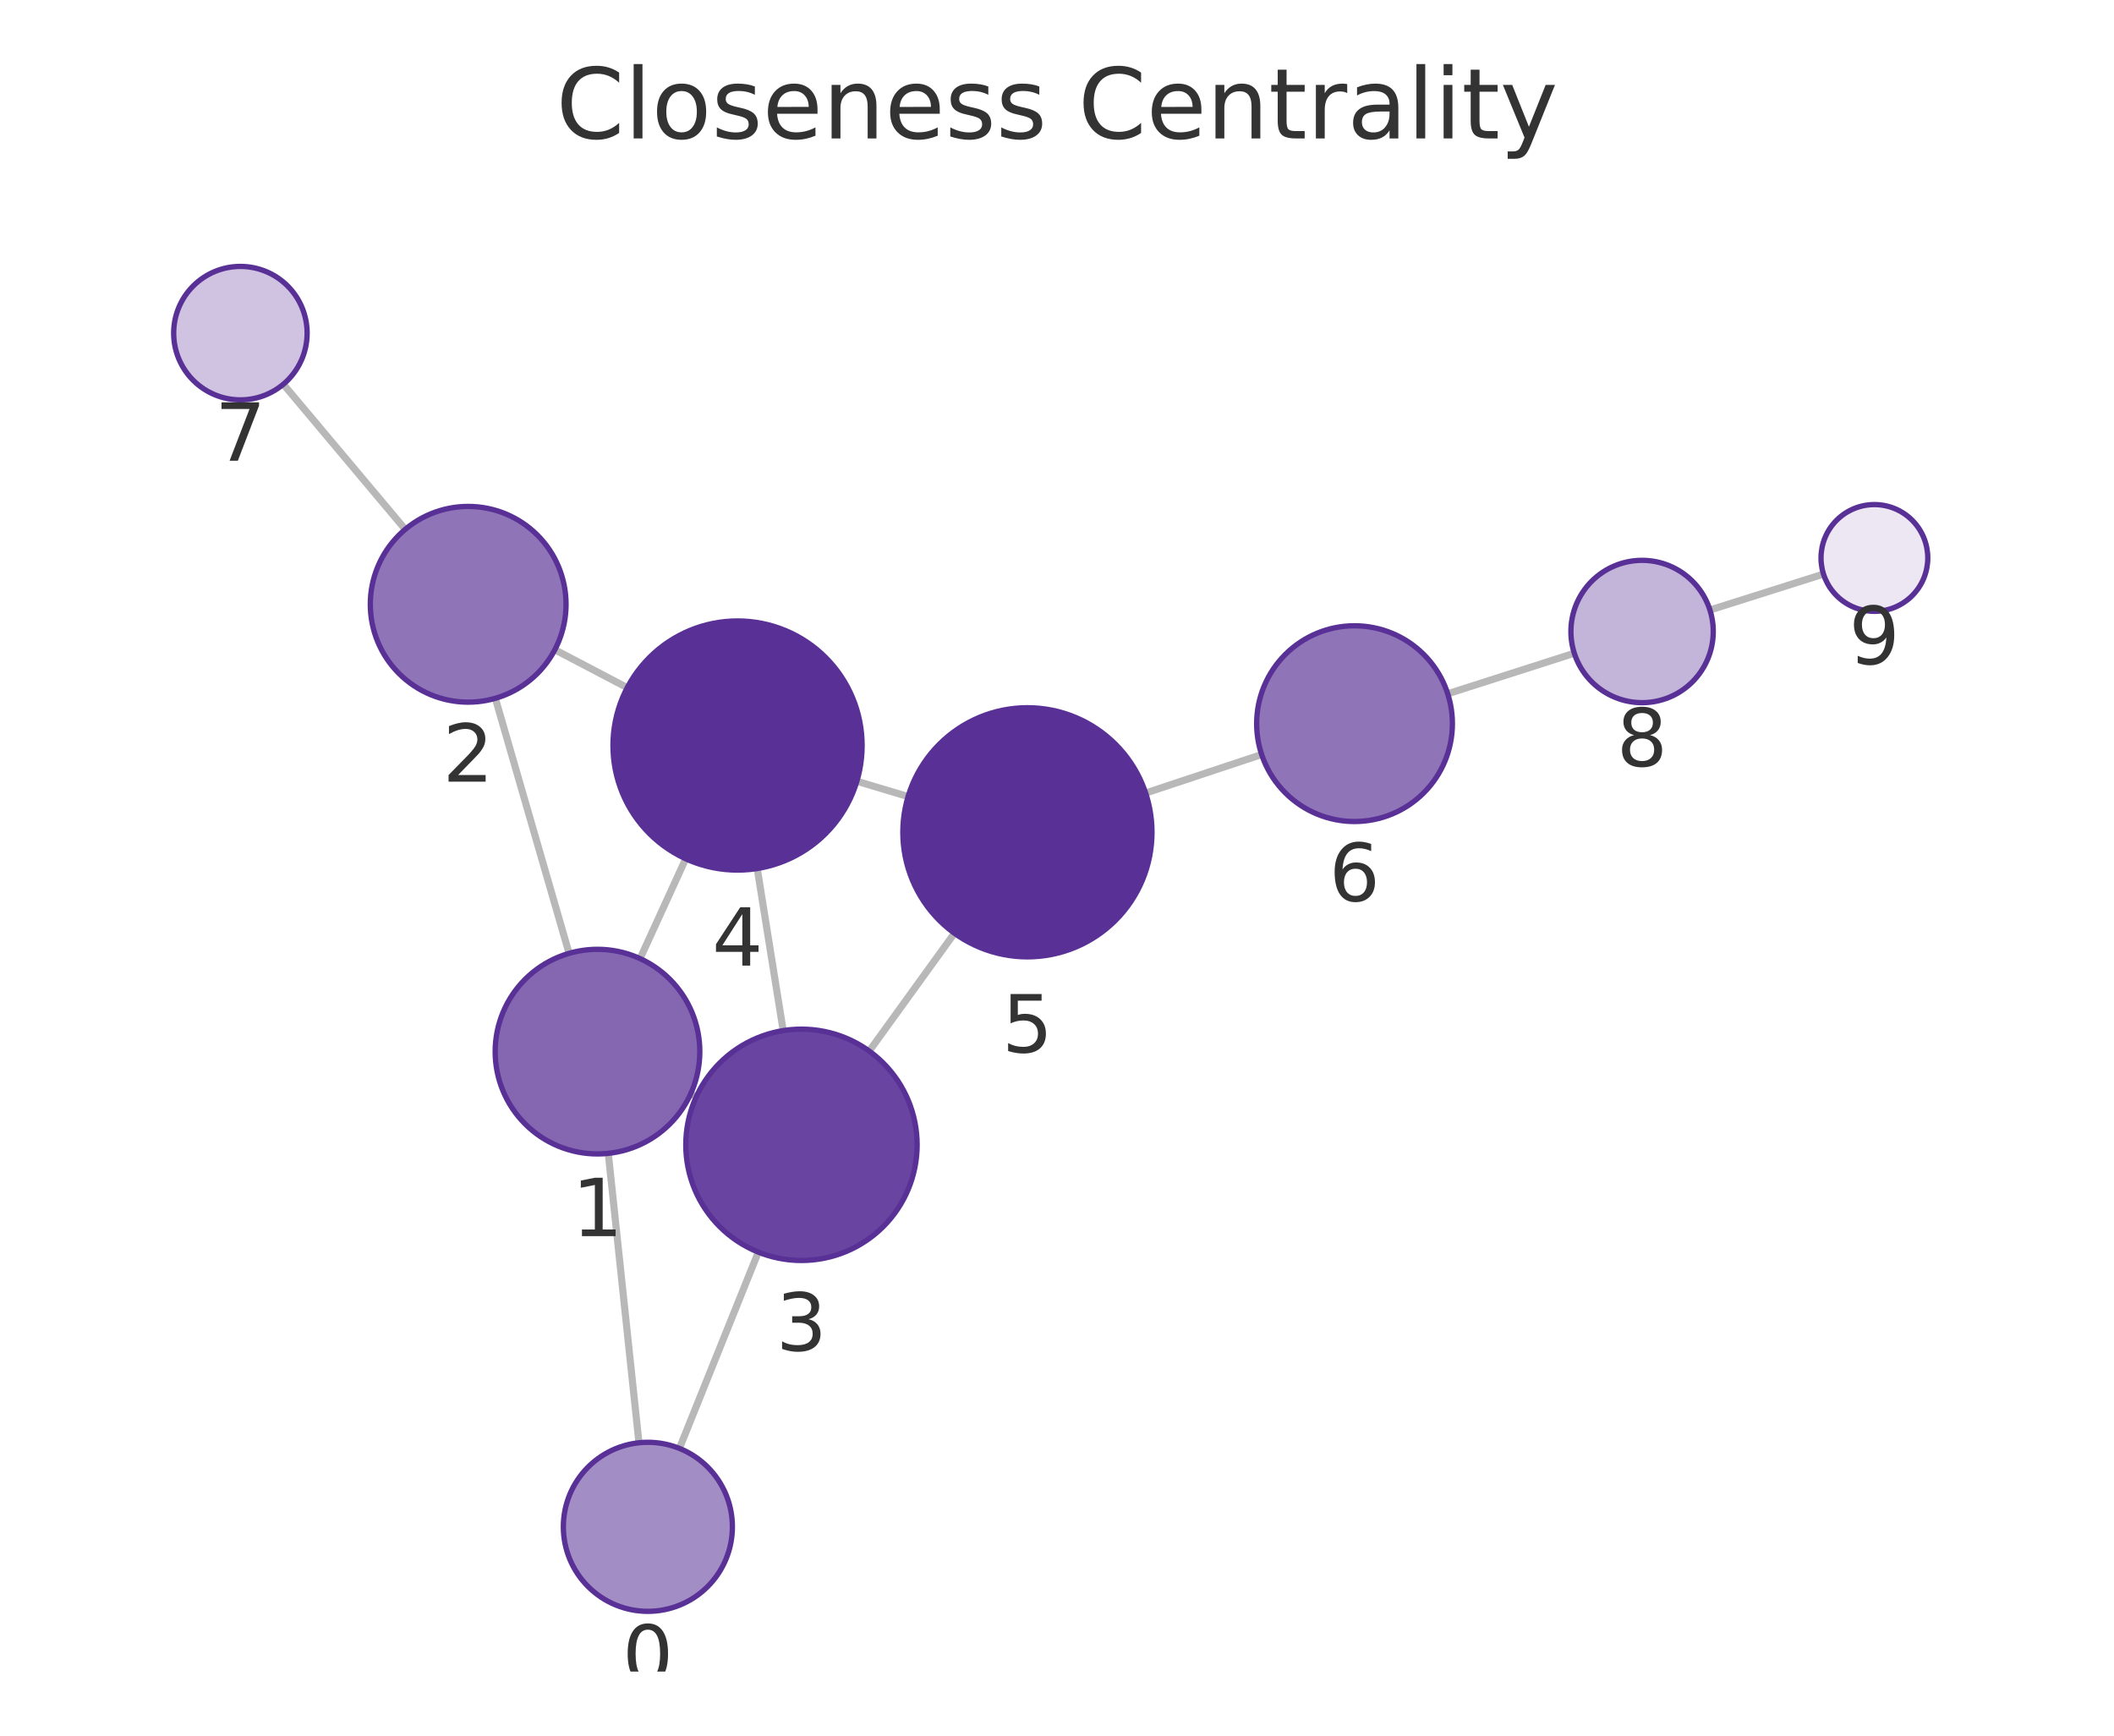
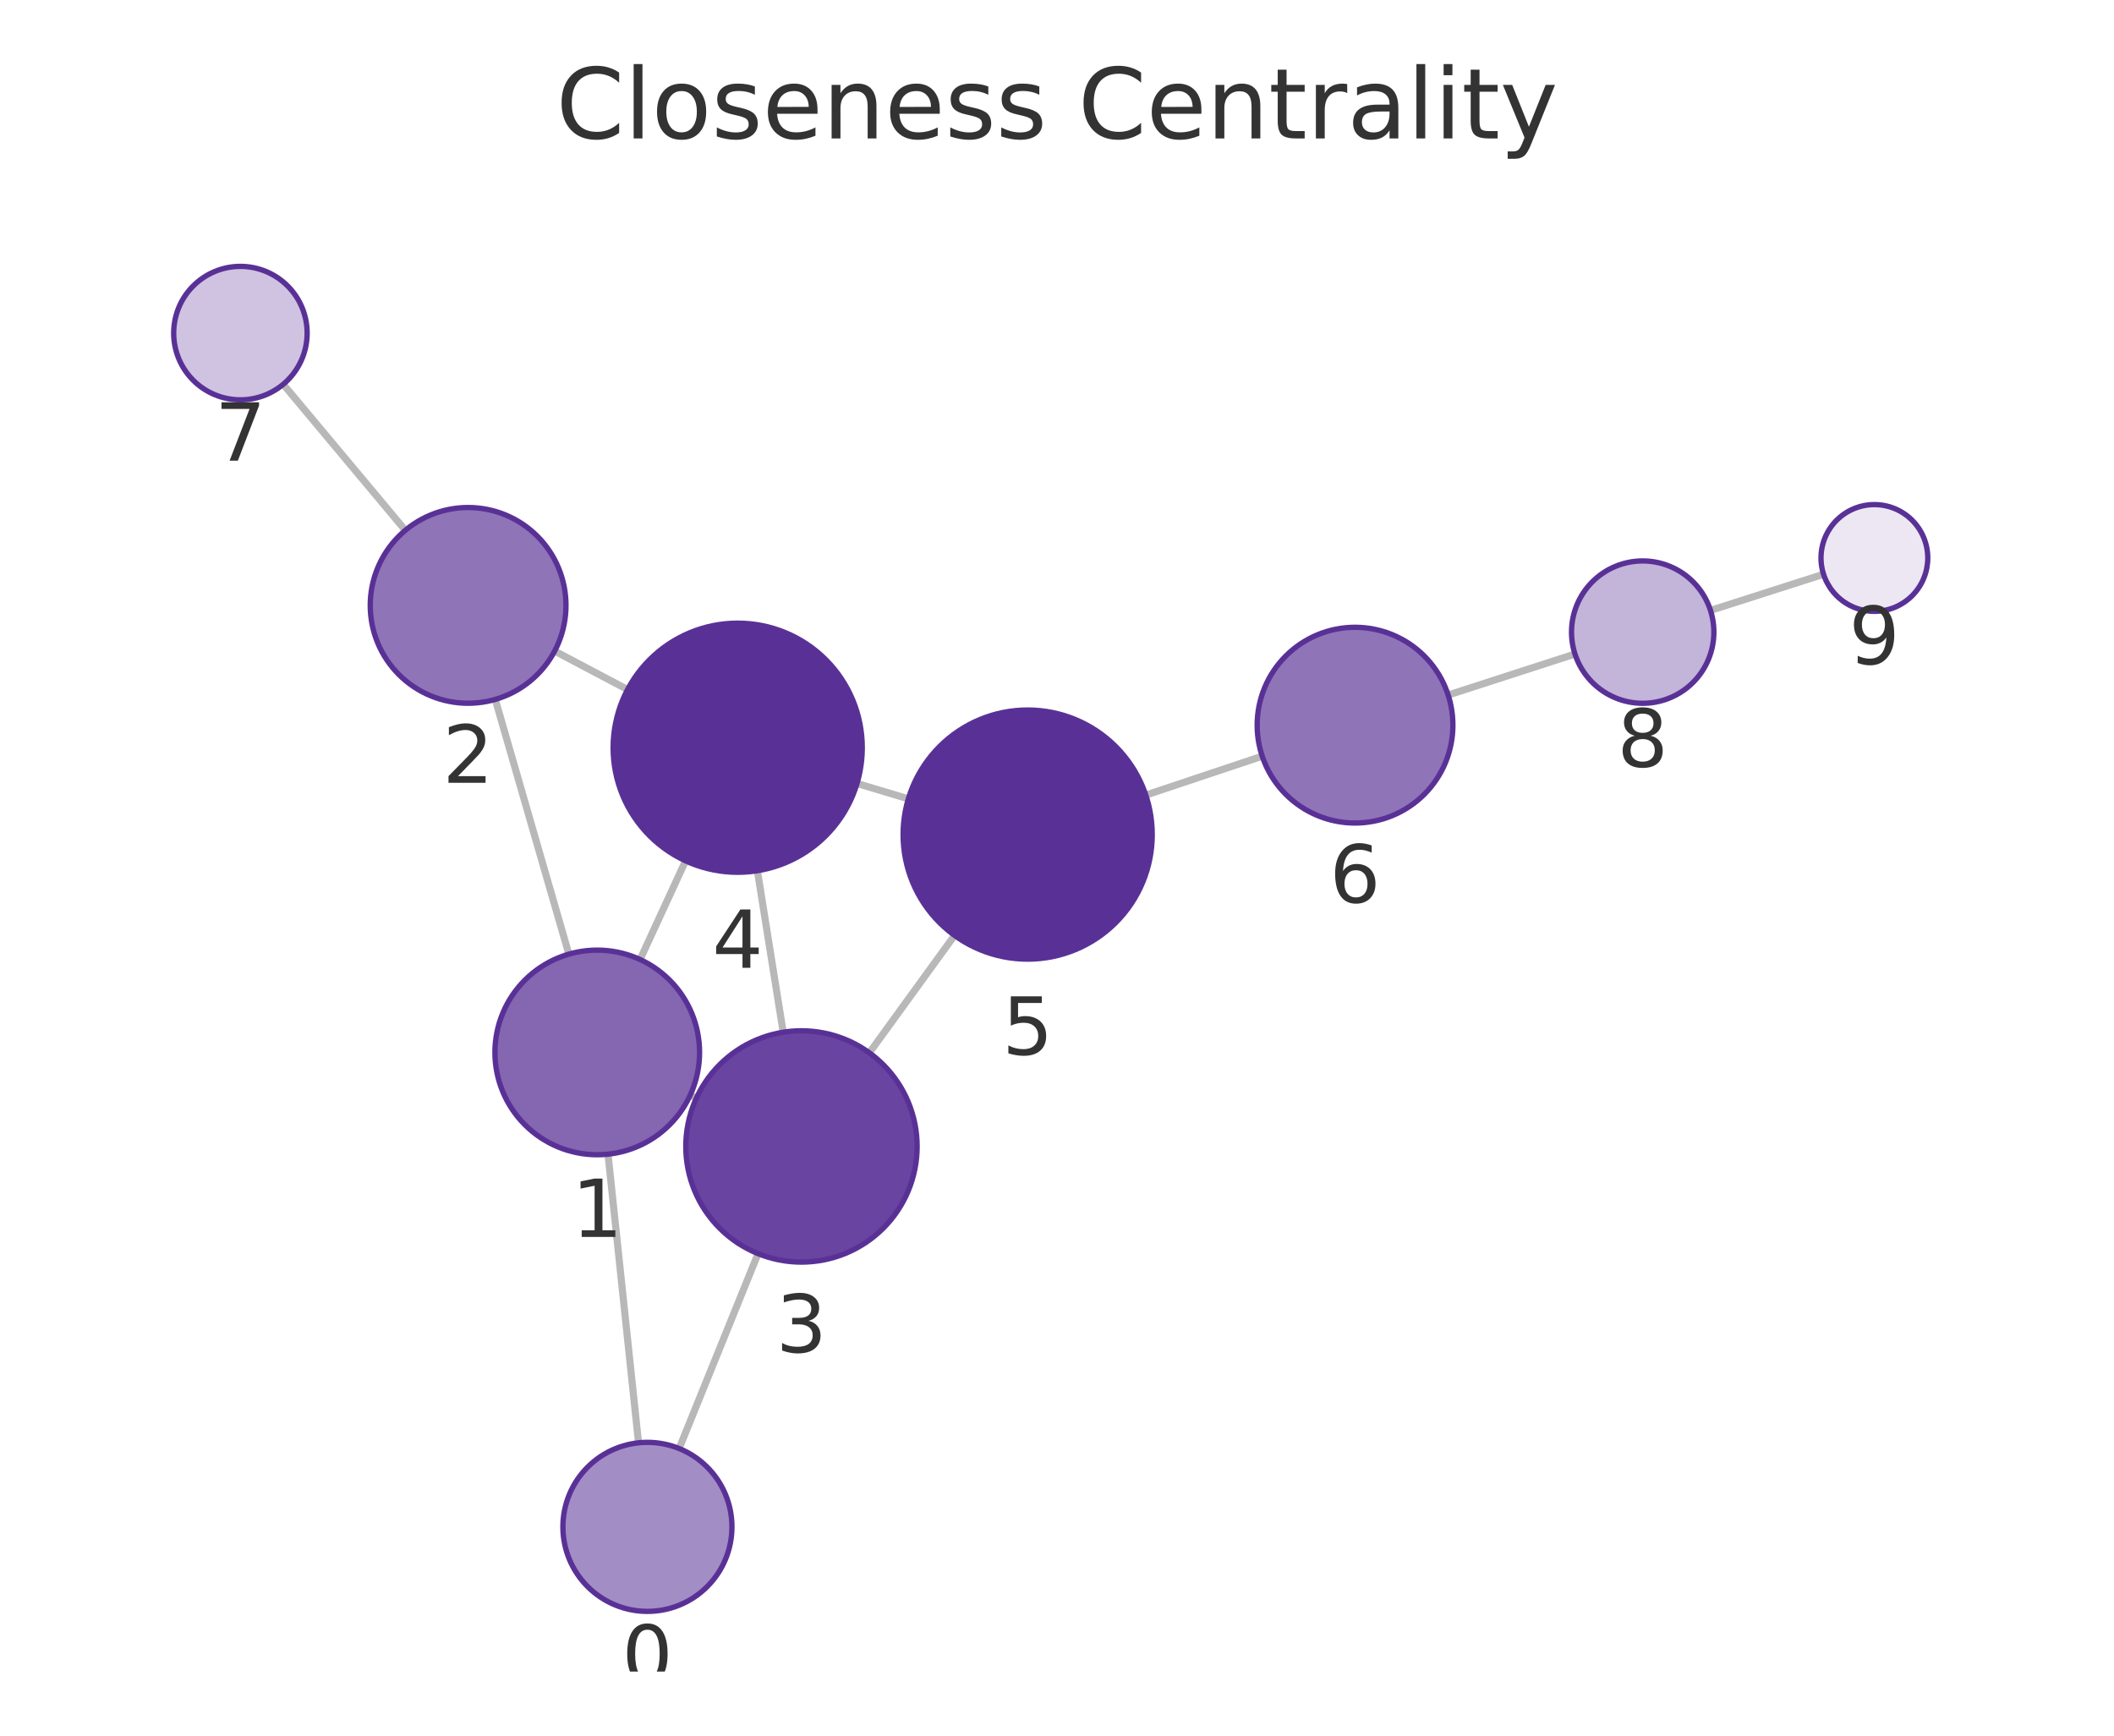
<svg xmlns="http://www.w3.org/2000/svg" xmlns:xlink="http://www.w3.org/1999/xlink" width="237.6pt" height="195.078pt" viewBox="0 0 237.6 195.078" version="1.1">
  <defs>
    <style type="text/css">*{stroke-linejoin: round; stroke-linecap: butt}</style>
  </defs>
  <g id="figure_1">
    <g id="patch_1">
      <path d="M 0 195.078  L 237.6 195.078  L 237.6 0  L 0 0  L 0 195.078  z " style="fill: none" />
    </g>
    <g id="axes_1">
      <g id="patch_2">
        <path d="M 7.2 187.878  L 230.4 187.878  L 230.4 21.558  L 7.2 21.558  L 7.2 187.878  z " style="fill: none" />
      </g>
      <g id="EdgeCollection_1">
-         <path d="M 71.815 162.159  L 68.367 129.633  " clip-path="url(#p398a385ca1)" style="fill: #b8b8b8; stroke: #b8b8b8; stroke-width: 0.8" />
-         <path d="M 76.361 162.792  L 85.23 140.733  " clip-path="url(#p398a385ca1)" style="fill: #b8b8b8; stroke: #b8b8b8; stroke-width: 0.8" />
-         <path d="M 63.961 107.15  L 55.675 78.486  " clip-path="url(#p398a385ca1)" style="fill: #b8b8b8; stroke: #b8b8b8; stroke-width: 0.8" />
-         <path d="M 77.615 122.976  L 78.255 123.269  " clip-path="url(#p398a385ca1)" style="fill: #b8b8b8; stroke: #b8b8b8; stroke-width: 0.8" />
-         <path d="M 71.939 107.74  L 77.07 96.524  " clip-path="url(#p398a385ca1)" style="fill: #b8b8b8; stroke: #b8b8b8; stroke-width: 0.8" />
-         <path d="M 62.362 73.027  L 70.496 77.292  " clip-path="url(#p398a385ca1)" style="fill: #b8b8b8; stroke: #b8b8b8; stroke-width: 0.8" />
-         <path d="M 45.545 59.496  L 31.844 43.186  " clip-path="url(#p398a385ca1)" style="fill: #b8b8b8; stroke: #b8b8b8; stroke-width: 0.8" />
-         <path d="M 88.024 115.835  L 85.108 97.617  " clip-path="url(#p398a385ca1)" style="fill: #b8b8b8; stroke: #b8b8b8; stroke-width: 0.8" />
-         <path d="M 97.696 118.136  L 107.272 104.891  " clip-path="url(#p398a385ca1)" style="fill: #b8b8b8; stroke: #b8b8b8; stroke-width: 0.8" />
-         <path d="M 96.307 87.808  L 102.063 89.531  " clip-path="url(#p398a385ca1)" style="fill: #b8b8b8; stroke: #b8b8b8; stroke-width: 0.8" />
-         <path d="M 128.761 89.133  L 141.801 84.802  " clip-path="url(#p398a385ca1)" style="fill: #b8b8b8; stroke: #b8b8b8; stroke-width: 0.8" />
-         <path d="M 162.715 77.978  L 176.942 73.419  " clip-path="url(#p398a385ca1)" style="fill: #b8b8b8; stroke: #b8b8b8; stroke-width: 0.8" />
-         <path d="M 192.187 68.563  L 204.95 64.523  " clip-path="url(#p398a385ca1)" style="fill: #b8b8b8; stroke: #b8b8b8; stroke-width: 0.8" />
+         <path d="M 71.767 162.164  L 68.337 129.724  " clip-path="url(#p6a0760cce7)" style="fill: #b8b8b8; stroke: #b8b8b8; stroke-width: 0.8" />
+         <path d="M 76.331 162.806  L 85.2 140.903  " clip-path="url(#p6a0760cce7)" style="fill: #b8b8b8; stroke: #b8b8b8; stroke-width: 0.8" />
+         <path d="M 63.936 107.24  L 55.665 78.61  " clip-path="url(#p6a0760cce7)" style="fill: #b8b8b8; stroke: #b8b8b8; stroke-width: 0.8" />
+         <path d="M 77.574 123.097  L 78.27 123.417  " clip-path="url(#p6a0760cce7)" style="fill: #b8b8b8; stroke: #b8b8b8; stroke-width: 0.8" />
+         <path d="M 71.941 107.844  L 77.053 96.754  " clip-path="url(#p6a0760cce7)" style="fill: #b8b8b8; stroke: #b8b8b8; stroke-width: 0.8" />
+         <path d="M 62.34 73.178  L 70.533 77.503  " clip-path="url(#p6a0760cce7)" style="fill: #b8b8b8; stroke: #b8b8b8; stroke-width: 0.8" />
+         <path d="M 45.556 59.604  L 31.832 43.193  " clip-path="url(#p6a0760cce7)" style="fill: #b8b8b8; stroke: #b8b8b8; stroke-width: 0.8" />
+         <path d="M 88.026 116.017  L 85.124 97.864  " clip-path="url(#p6a0760cce7)" style="fill: #b8b8b8; stroke: #b8b8b8; stroke-width: 0.8" />
+         <path d="M 97.712 118.33  L 107.283 105.136  " clip-path="url(#p6a0760cce7)" style="fill: #b8b8b8; stroke: #b8b8b8; stroke-width: 0.8" />
+         <path d="M 96.324 88.057  L 102.092 89.785  " clip-path="url(#p6a0760cce7)" style="fill: #b8b8b8; stroke: #b8b8b8; stroke-width: 0.8" />
+         <path d="M 128.781 89.364  L 141.864 84.991  " clip-path="url(#p6a0760cce7)" style="fill: #b8b8b8; stroke: #b8b8b8; stroke-width: 0.8" />
+         <path d="M 162.763 78.118  L 177.017 73.508  " clip-path="url(#p6a0760cce7)" style="fill: #b8b8b8; stroke: #b8b8b8; stroke-width: 0.8" />
+         <path d="M 192.248 68.608  L 204.955 64.542  " clip-path="url(#p6a0760cce7)" style="fill: #b8b8b8; stroke: #b8b8b8; stroke-width: 0.8" />
      </g>
      <g id="VertexCollection_1">
-         <path d="M 72.817 181.106  C 75.337 181.106 77.753 180.105 79.535 178.323  C 81.316 176.542 82.317 174.125 82.317 171.606  C 82.317 169.086 81.316 166.67 79.535 164.888  C 77.753 163.107 75.337 162.106 72.817 162.106  C 70.298 162.106 67.881 163.107 66.1 164.888  C 64.318 166.67 63.317 169.086 63.317 171.606  C 63.317 174.125 64.318 176.542 66.1 178.323  C 67.881 180.105 70.298 181.106 72.817 181.106  z " clip-path="url(#p398a385ca1)" style="fill: #a38dc5; stroke: #593196; stroke-width: 0.6" />
-         <path d="M 67.155 129.697  C 70.204 129.697 73.13 128.486 75.286 126.329  C 77.443 124.173 78.655 121.247 78.655 118.197  C 78.655 115.148 77.443 112.222 75.286 110.066  C 73.13 107.909 70.204 106.697 67.155 106.697  C 64.105 106.697 61.179 107.909 59.023 110.066  C 56.866 112.222 55.655 115.148 55.655 118.197  C 55.655 121.247 56.866 124.173 59.023 126.329  C 61.179 128.486 64.105 129.697 67.155 129.697  z " clip-path="url(#p398a385ca1)" style="fill: #8466b1; stroke: #593196; stroke-width: 0.6" />
-         <path d="M 52.62 78.919  C 55.538 78.919 58.336 77.76 60.398 75.697  C 62.461 73.635 63.62 70.836 63.62 67.919  C 63.62 65.002 62.461 62.204 60.398 60.141  C 58.336 58.078 55.538 56.919 52.62 56.919  C 49.703 56.919 46.905 58.078 44.842 60.141  C 42.779 62.204 41.62 65.002 41.62 67.919  C 41.62 70.836 42.779 73.635 44.842 75.697  C 46.905 77.76 49.703 78.919 52.62 78.919  z " clip-path="url(#p398a385ca1)" style="fill: #8f74b8; stroke: #593196; stroke-width: 0.6" />
-         <path d="M 90.079 141.671  C 93.527 141.671 96.834 140.302 99.272 137.864  C 101.71 135.426 103.079 132.119 103.079 128.671  C 103.079 125.224 101.71 121.917 99.272 119.479  C 96.834 117.041 93.527 115.671 90.079 115.671  C 86.632 115.671 83.325 117.041 80.887 119.479  C 78.449 121.917 77.079 125.224 77.079 128.671  C 77.079 132.119 78.449 135.426 80.887 137.864  C 83.325 140.302 86.632 141.671 90.079 141.671  z " clip-path="url(#p398a385ca1)" style="fill: #6944a0; stroke: #593196; stroke-width: 0.6" />
-         <path d="M 82.895 97.793  C 86.608 97.793 90.169 96.318 92.794 93.692  C 95.42 91.067 96.895 87.506 96.895 83.793  C 96.895 80.08 95.42 76.519 92.794 73.893  C 90.169 71.268 86.608 69.793 82.895 69.793  C 79.182 69.793 75.621 71.268 72.995 73.893  C 70.37 76.519 68.895 80.08 68.895 83.793  C 68.895 87.506 70.37 91.067 72.995 93.692  C 75.621 96.318 79.182 97.793 82.895 97.793  z " clip-path="url(#p398a385ca1)" style="fill: #593196; stroke: #593196; stroke-width: 0.6" />
-         <path d="M 115.475 107.545  C 119.188 107.545 122.749 106.07 125.375 103.445  C 128 100.82 129.475 97.258 129.475 93.545  C 129.475 89.833 128 86.271 125.375 83.646  C 122.749 81.021 119.188 79.545 115.475 79.545  C 111.762 79.545 108.201 81.021 105.576 83.646  C 102.95 86.271 101.475 89.833 101.475 93.545  C 101.475 97.258 102.95 100.82 105.576 103.445  C 108.201 106.07 111.762 107.545 115.475 107.545  z " clip-path="url(#p398a385ca1)" style="fill: #593196; stroke: #593196; stroke-width: 0.6" />
-         <path d="M 152.24 92.334  C 155.157 92.334 157.955 91.175 160.018 89.113  C 162.081 87.05 163.24 84.252 163.24 81.334  C 163.24 78.417 162.081 75.619 160.018 73.556  C 157.955 71.493 155.157 70.334 152.24 70.334  C 149.323 70.334 146.525 71.493 144.462 73.556  C 142.399 75.619 141.24 78.417 141.24 81.334  C 141.24 84.252 142.399 87.05 144.462 89.113  C 146.525 91.175 149.323 92.334 152.24 92.334  z " clip-path="url(#p398a385ca1)" style="fill: #8f74b8; stroke: #593196; stroke-width: 0.6" />
-         <path d="M 27.02 44.943  C 29.009 44.943 30.917 44.153 32.324 42.747  C 33.73 41.34 34.52 39.432 34.52 37.443  C 34.52 35.454 33.73 33.547 32.324 32.14  C 30.917 30.734 29.009 29.943 27.02 29.943  C 25.031 29.943 23.124 30.734 21.717 32.14  C 20.311 33.547 19.52 35.454 19.52 37.443  C 19.52 39.432 20.311 41.34 21.717 42.747  C 23.124 44.153 25.031 44.943 27.02 44.943  z " clip-path="url(#p398a385ca1)" style="fill: #cfc3e1; stroke: #593196; stroke-width: 0.6" />
-         <path d="M 184.56 78.978  C 186.682 78.978 188.717 78.135 190.217 76.635  C 191.717 75.135 192.56 73.1 192.56 70.978  C 192.56 68.857 191.717 66.822 190.217 65.321  C 188.717 63.821 186.682 62.978 184.56 62.978  C 182.439 62.978 180.404 63.821 178.903 65.321  C 177.403 66.822 176.56 68.857 176.56 70.978  C 176.56 73.1 177.403 75.135 178.903 76.635  C 180.404 78.135 182.439 78.978 184.56 78.978  z " clip-path="url(#p398a385ca1)" style="fill: #c3b4d9; stroke: #593196; stroke-width: 0.6" />
-         <path d="M 210.67 68.711  C 212.261 68.711 213.787 68.079 214.913 66.954  C 216.038 65.829 216.67 64.303 216.67 62.711  C 216.67 61.12 216.038 59.594 214.913 58.469  C 213.787 57.344 212.261 56.711 210.67 56.711  C 209.079 56.711 207.552 57.344 206.427 58.469  C 205.302 59.594 204.67 61.12 204.67 62.711  C 204.67 64.303 205.302 65.829 206.427 66.954  C 207.552 68.079 209.079 68.711 210.67 68.711  z " clip-path="url(#p398a385ca1)" style="fill: #ece7f3; stroke: #593196; stroke-width: 0.6" />
+         <path d="M 72.766 181.111  C 75.285 181.111 77.702 180.11 79.483 178.329  C 81.265 176.547 82.266 174.13 82.266 171.611  C 82.266 169.092 81.265 166.675 79.483 164.894  C 77.702 163.112 75.285 162.111 72.766 162.111  C 70.246 162.111 67.83 163.112 66.048 164.894  C 64.267 166.675 63.266 169.092 63.266 171.611  C 63.266 174.13 64.267 176.547 66.048 178.329  C 67.83 180.11 70.246 181.111 72.766 181.111  z " clip-path="url(#p6a0760cce7)" style="fill: #a38dc5; stroke: #593196; stroke-width: 0.6" />
+         <path d="M 67.127 129.788  C 70.177 129.788 73.103 128.576 75.259 126.42  C 77.416 124.263 78.627 121.338 78.627 118.288  C 78.627 115.238 77.416 112.313 75.259 110.156  C 73.103 108 70.177 106.788 67.127 106.788  C 64.078 106.788 61.152 108 58.996 110.156  C 56.839 112.313 55.627 115.238 55.627 118.288  C 55.627 121.338 56.839 124.263 58.996 126.42  C 61.152 128.576 64.078 129.788 67.127 129.788  z " clip-path="url(#p6a0760cce7)" style="fill: #8466b1; stroke: #593196; stroke-width: 0.6" />
+         <path d="M 52.612 79.042  C 55.53 79.042 58.328 77.883 60.391 75.82  C 62.453 73.757 63.612 70.959 63.612 68.042  C 63.612 65.125 62.453 62.327 60.391 60.264  C 58.328 58.201 55.53 57.042 52.612 57.042  C 49.695 57.042 46.897 58.201 44.834 60.264  C 42.771 62.327 41.612 65.125 41.612 68.042  C 41.612 70.959 42.771 73.757 44.834 75.82  C 46.897 77.883 49.695 79.042 52.612 79.042  z " clip-path="url(#p6a0760cce7)" style="fill: #8f74b8; stroke: #593196; stroke-width: 0.6" />
+         <path d="M 90.079 141.854  C 93.526 141.854 96.833 140.484 99.271 138.046  C 101.709 135.608 103.079 132.301 103.079 128.854  C 103.079 125.406 101.709 122.099 99.271 119.661  C 96.833 117.223 93.526 115.854 90.079 115.854  C 86.631 115.854 83.324 117.223 80.886 119.661  C 78.449 122.099 77.079 125.406 77.079 128.854  C 77.079 132.301 78.449 135.608 80.886 138.046  C 83.324 140.484 86.631 141.854 90.079 141.854  z " clip-path="url(#p6a0760cce7)" style="fill: #6944a0; stroke: #593196; stroke-width: 0.6" />
+         <path d="M 82.913 98.04  C 86.626 98.04 90.187 96.565 92.812 93.939  C 95.438 91.314 96.913 87.753 96.913 84.04  C 96.913 80.327 95.438 76.766 92.812 74.14  C 90.187 71.515 86.626 70.04 82.913 70.04  C 79.2 70.04 75.639 71.515 73.013 74.14  C 70.388 76.766 68.913 80.327 68.913 84.04  C 68.913 87.753 70.388 91.314 73.013 93.939  C 75.639 96.565 79.2 98.04 82.913 98.04  z " clip-path="url(#p6a0760cce7)" style="fill: #593196; stroke: #593196; stroke-width: 0.6" />
+         <path d="M 115.503 107.803  C 119.216 107.803 122.777 106.328 125.402 103.702  C 128.028 101.077 129.503 97.516 129.503 93.803  C 129.503 90.09 128.028 86.529 125.402 83.903  C 122.777 81.278 119.216 79.803 115.503 79.803  C 111.79 79.803 108.229 81.278 105.603 83.903  C 102.978 86.529 101.503 90.09 101.503 93.803  C 101.503 97.516 102.978 101.077 105.603 103.702  C 108.229 106.328 111.79 107.803 115.503 107.803  z " clip-path="url(#p6a0760cce7)" style="fill: #593196; stroke: #593196; stroke-width: 0.6" />
+         <path d="M 152.297 92.504  C 155.214 92.504 158.012 91.345 160.075 89.282  C 162.138 87.219 163.297 84.421 163.297 81.504  C 163.297 78.586 162.138 75.788 160.075 73.725  C 158.012 71.663 155.214 70.504 152.297 70.504  C 149.38 70.504 146.582 71.663 144.519 73.725  C 142.456 75.788 141.297 78.586 141.297 81.504  C 141.297 84.421 142.456 87.219 144.519 89.282  C 146.582 91.345 149.38 92.504 152.297 92.504  z " clip-path="url(#p6a0760cce7)" style="fill: #8f74b8; stroke: #593196; stroke-width: 0.6" />
+         <path d="M 27.021 44.939  C 29.01 44.939 30.918 44.149 32.324 42.743  C 33.731 41.336 34.521 39.428 34.521 37.439  C 34.521 35.45 33.731 33.542 32.324 32.136  C 30.918 30.73 29.01 29.939 27.021 29.939  C 25.032 29.939 23.124 30.73 21.718 32.136  C 20.311 33.542 19.521 35.45 19.521 37.439  C 19.521 39.428 20.311 41.336 21.718 42.743  C 23.124 44.149 25.032 44.939 27.021 44.939  z " clip-path="url(#p6a0760cce7)" style="fill: #cfc3e1; stroke: #593196; stroke-width: 0.6" />
+         <path d="M 184.629 79.046  C 186.75 79.046 188.785 78.203 190.285 76.703  C 191.786 75.203 192.629 73.168 192.629 71.046  C 192.629 68.924 191.786 66.889 190.285 65.389  C 188.785 63.889 186.75 63.046 184.629 63.046  C 182.507 63.046 180.472 63.889 178.972 65.389  C 177.471 66.889 176.629 68.924 176.629 71.046  C 176.629 73.168 177.471 75.203 178.972 76.703  C 180.472 78.203 182.507 79.046 184.629 79.046  z " clip-path="url(#p6a0760cce7)" style="fill: #c3b4d9; stroke: #593196; stroke-width: 0.6" />
+         <path d="M 210.669 68.713  C 212.261 68.713 213.787 68.081 214.912 66.956  C 216.037 65.831 216.669 64.305 216.669 62.713  C 216.669 61.122 216.037 59.596 214.912 58.471  C 213.787 57.346 212.261 56.713 210.669 56.713  C 209.078 56.713 207.552 57.346 206.427 58.471  C 205.302 59.596 204.669 61.122 204.669 62.713  C 204.669 64.305 205.302 65.831 206.427 66.956  C 207.552 68.081 209.078 68.713 210.669 68.713  z " clip-path="url(#p6a0760cce7)" style="fill: #ece7f3; stroke: #593196; stroke-width: 0.6" />
      </g>
      <g id="text_1">
-         <g clip-path="url(#p398a385ca1)">
-           <g style="fill: #333333" transform="translate(69.95398 189.1437) scale(0.09 -0.09)">
+         <g clip-path="url(#p6a0760cce7)">
+           <g style="fill: #333333" transform="translate(69.90241 189.1489) scale(0.09 -0.09)">
            <defs>
              <path id="DejaVuSans-13" d="M 2034 4250  Q 1547 4250 1301 3770  Q 1056 3291 1056 2328  Q 1056 1369 1301 889  Q 1547 409 2034 409  Q 2525 409 2770 889  Q 3016 1369 3016 2328  Q 3016 3291 2770 3770  Q 2525 4250 2034 4250  z M 2034 4750  Q 2819 4750 3233 4129  Q 3647 3509 3647 2328  Q 3647 1150 3233 529  Q 2819 -91 2034 -91  Q 1250 -91 836 529  Q 422 1150 422 2328  Q 422 3509 836 4129  Q 1250 4750 2034 4750  z " transform="scale(0.015625)" />
            </defs>
            <use xlink:href="#DejaVuSans-13" />
          </g>
        </g>
      </g>
      <g id="text_2">
-         <g clip-path="url(#p398a385ca1)">
-           <g style="fill: #333333" transform="translate(64.29146 138.9353) scale(0.09 -0.09)">
+         <g clip-path="url(#p6a0760cce7)">
+           <g style="fill: #333333" transform="translate(64.26432 139.0259) scale(0.09 -0.09)">
            <defs>
              <path id="DejaVuSans-14" d="M 794 531  L 1825 531  L 1825 4091  L 703 3866  L 703 4441  L 1819 4666  L 2450 4666  L 2450 531  L 3481 531  L 3481 0  L 794 0  L 794 531  z " transform="scale(0.015625)" />
            </defs>
            <use xlink:href="#DejaVuSans-14" />
          </g>
        </g>
      </g>
      <g id="text_3">
-         <g clip-path="url(#p398a385ca1)">
-           <g style="fill: #333333" transform="translate(49.75715 87.85706) scale(0.09 -0.09)">
+         <g clip-path="url(#p6a0760cce7)">
+           <g style="fill: #333333" transform="translate(49.74924 87.97993) scale(0.09 -0.09)">
            <defs>
              <path id="DejaVuSans-15" d="M 1228 531  L 3431 531  L 3431 0  L 469 0  L 469 531  Q 828 903 1448 1529  Q 2069 2156 2228 2338  Q 2531 2678 2651 2914  Q 2772 3150 2772 3378  Q 2772 3750 2511 3984  Q 2250 4219 1831 4219  Q 1534 4219 1204 4116  Q 875 4013 500 3803  L 500 4441  Q 881 4594 1212 4672  Q 1544 4750 1819 4750  Q 2544 4750 2975 4387  Q 3406 4025 3406 3419  Q 3406 3131 3298 2873  Q 3191 2616 2906 2266  Q 2828 2175 2409 1742  Q 1991 1309 1228 531  z " transform="scale(0.015625)" />
            </defs>
            <use xlink:href="#DejaVuSans-15" />
          </g>
        </g>
      </g>
      <g id="text_4">
-         <g clip-path="url(#p398a385ca1)">
-           <g style="fill: #333333" transform="translate(87.21629 151.8093) scale(0.09 -0.09)">
+         <g clip-path="url(#p6a0760cce7)">
+           <g style="fill: #333333" transform="translate(87.21565 151.9914) scale(0.09 -0.09)">
            <defs>
              <path id="DejaVuSans-16" d="M 2597 2516  Q 3050 2419 3304 2112  Q 3559 1806 3559 1356  Q 3559 666 3084 287  Q 2609 -91 1734 -91  Q 1441 -91 1130 -33  Q 819 25 488 141  L 488 750  Q 750 597 1062 519  Q 1375 441 1716 441  Q 2309 441 2620 675  Q 2931 909 2931 1356  Q 2931 1769 2642 2001  Q 2353 2234 1838 2234  L 1294 2234  L 1294 2753  L 1863 2753  Q 2328 2753 2575 2939  Q 2822 3125 2822 3475  Q 2822 3834 2567 4026  Q 2313 4219 1838 4219  Q 1578 4219 1281 4162  Q 984 4106 628 3988  L 628 4550  Q 988 4650 1302 4700  Q 1616 4750 1894 4750  Q 2613 4750 3031 4423  Q 3450 4097 3450 3541  Q 3450 3153 3228 2886  Q 3006 2619 2597 2516  z " transform="scale(0.015625)" />
            </defs>
            <use xlink:href="#DejaVuSans-16" />
          </g>
        </g>
      </g>
      <g id="text_5">
-         <g clip-path="url(#p398a385ca1)">
-           <g style="fill: #333333" transform="translate(80.03159 108.5308) scale(0.09 -0.09)">
+         <g clip-path="url(#p6a0760cce7)">
+           <g style="fill: #333333" transform="translate(80.04983 108.7777) scale(0.09 -0.09)">
            <defs>
              <path id="DejaVuSans-17" d="M 2419 4116  L 825 1625  L 2419 1625  L 2419 4116  z M 2253 4666  L 3047 4666  L 3047 1625  L 3713 1625  L 3713 1100  L 3047 1100  L 3047 0  L 2419 0  L 2419 1100  L 313 1100  L 313 1709  L 2253 4666  z " transform="scale(0.015625)" />
            </defs>
            <use xlink:href="#DejaVuSans-17" />
          </g>
        </g>
      </g>
      <g id="text_6">
-         <g clip-path="url(#p398a385ca1)">
-           <g style="fill: #333333" transform="translate(112.6119 118.2834) scale(0.09 -0.09)">
+         <g clip-path="url(#p6a0760cce7)">
+           <g style="fill: #333333" transform="translate(112.6397 118.5408) scale(0.09 -0.09)">
            <defs>
              <path id="DejaVuSans-18" d="M 691 4666  L 3169 4666  L 3169 4134  L 1269 4134  L 1269 2991  Q 1406 3038 1543 3061  Q 1681 3084 1819 3084  Q 2600 3084 3056 2656  Q 3513 2228 3513 1497  Q 3513 744 3044 326  Q 2575 -91 1722 -91  Q 1428 -91 1123 -41  Q 819 9 494 109  L 494 744  Q 775 591 1075 516  Q 1375 441 1709 441  Q 2250 441 2565 725  Q 2881 1009 2881 1497  Q 2881 1984 2565 2268  Q 2250 2553 1709 2553  Q 1456 2553 1204 2497  Q 953 2441 691 2322  L 691 4666  z " transform="scale(0.015625)" />
            </defs>
            <use xlink:href="#DejaVuSans-18" />
          </g>
        </g>
      </g>
      <g id="text_7">
-         <g clip-path="url(#p398a385ca1)">
-           <g style="fill: #333333" transform="translate(149.3768 101.2723) scale(0.09 -0.09)">
+         <g clip-path="url(#p6a0760cce7)">
+           <g style="fill: #333333" transform="translate(149.4338 101.4415) scale(0.09 -0.09)">
            <defs>
              <path id="DejaVuSans-19" d="M 2113 2584  Q 1688 2584 1439 2293  Q 1191 2003 1191 1497  Q 1191 994 1439 701  Q 1688 409 2113 409  Q 2538 409 2786 701  Q 3034 994 3034 1497  Q 3034 2003 2786 2293  Q 2538 2584 2113 2584  z M 3366 4563  L 3366 3988  Q 3128 4100 2886 4159  Q 2644 4219 2406 4219  Q 1781 4219 1451 3797  Q 1122 3375 1075 2522  Q 1259 2794 1537 2939  Q 1816 3084 2150 3084  Q 2853 3084 3261 2657  Q 3669 2231 3669 1497  Q 3669 778 3244 343  Q 2819 -91 2113 -91  Q 1303 -91 875 529  Q 447 1150 447 2328  Q 447 3434 972 4092  Q 1497 4750 2381 4750  Q 2619 4750 2861 4703  Q 3103 4656 3366 4563  z " transform="scale(0.015625)" />
            </defs>
            <use xlink:href="#DejaVuSans-19" />
          </g>
        </g>
      </g>
      <g id="text_8">
-         <g clip-path="url(#p398a385ca1)">
-           <g style="fill: #333333" transform="translate(24.15733 51.78137) scale(0.09 -0.09)">
+         <g clip-path="url(#p6a0760cce7)">
+           <g style="fill: #333333" transform="translate(24.158 51.77719) scale(0.09 -0.09)">
            <defs>
              <path id="DejaVuSans-1a" d="M 525 4666  L 3525 4666  L 3525 4397  L 1831 0  L 1172 0  L 2766 4134  L 525 4134  L 525 4666  z " transform="scale(0.015625)" />
            </defs>
            <use xlink:href="#DejaVuSans-1a" />
          </g>
        </g>
      </g>
      <g id="text_9">
-         <g clip-path="url(#p398a385ca1)">
-           <g style="fill: #333333" transform="translate(181.697 86.11621) scale(0.09 -0.09)">
+         <g clip-path="url(#p6a0760cce7)">
+           <g style="fill: #333333" transform="translate(181.7654 86.18401) scale(0.09 -0.09)">
            <defs>
              <path id="DejaVuSans-1b" d="M 2034 2216  Q 1584 2216 1326 1975  Q 1069 1734 1069 1313  Q 1069 891 1326 650  Q 1584 409 2034 409  Q 2484 409 2743 651  Q 3003 894 3003 1313  Q 3003 1734 2745 1975  Q 2488 2216 2034 2216  z M 1403 2484  Q 997 2584 770 2862  Q 544 3141 544 3541  Q 544 4100 942 4425  Q 1341 4750 2034 4750  Q 2731 4750 3128 4425  Q 3525 4100 3525 3541  Q 3525 3141 3298 2862  Q 3072 2584 2669 2484  Q 3125 2378 3379 2068  Q 3634 1759 3634 1313  Q 3634 634 3220 271  Q 2806 -91 2034 -91  Q 1263 -91 848 271  Q 434 634 434 1313  Q 434 1759 690 2068  Q 947 2378 1403 2484  z M 1172 3481  Q 1172 3119 1398 2916  Q 1625 2713 2034 2713  Q 2441 2713 2670 2916  Q 2900 3119 2900 3481  Q 2900 3844 2670 4047  Q 2441 4250 2034 4250  Q 1625 4250 1398 4047  Q 1172 3844 1172 3481  z " transform="scale(0.015625)" />
            </defs>
            <use xlink:href="#DejaVuSans-1b" />
          </g>
        </g>
      </g>
      <g id="text_10">
-         <g clip-path="url(#p398a385ca1)">
-           <g style="fill: #333333" transform="translate(207.8068 74.64928) scale(0.09 -0.09)">
+         <g clip-path="url(#p6a0760cce7)">
+           <g style="fill: #333333" transform="translate(207.8063 74.65131) scale(0.09 -0.09)">
            <defs>
              <path id="DejaVuSans-1c" d="M 703 97  L 703 672  Q 941 559 1184 500  Q 1428 441 1663 441  Q 2288 441 2617 861  Q 2947 1281 2994 2138  Q 2813 1869 2534 1725  Q 2256 1581 1919 1581  Q 1219 1581 811 2004  Q 403 2428 403 3163  Q 403 3881 828 4315  Q 1253 4750 1959 4750  Q 2769 4750 3195 4129  Q 3622 3509 3622 2328  Q 3622 1225 3098 567  Q 2575 -91 1691 -91  Q 1453 -91 1209 -44  Q 966 3 703 97  z M 1959 2075  Q 2384 2075 2632 2365  Q 2881 2656 2881 3163  Q 2881 3666 2632 3958  Q 2384 4250 1959 4250  Q 1534 4250 1286 3958  Q 1038 3666 1038 3163  Q 1038 2656 1286 2365  Q 1534 2075 1959 2075  z " transform="scale(0.015625)" />
            </defs>
            <use xlink:href="#DejaVuSans-1c" />
          </g>
        </g>
      </g>
      <g id="matplotlib.axis_1" />
      <g id="matplotlib.axis_2" />
      <g id="text_11">
        <g style="fill: #333333" transform="translate(62.5032 15.55828) scale(0.11 -0.11)">
          <defs>
            <path id="DejaVuSans-26" d="M 4122 4306  L 4122 3641  Q 3803 3938 3442 4084  Q 3081 4231 2675 4231  Q 1875 4231 1450 3742  Q 1025 3253 1025 2328  Q 1025 1406 1450 917  Q 1875 428 2675 428  Q 3081 428 3442 575  Q 3803 722 4122 1019  L 4122 359  Q 3791 134 3420 21  Q 3050 -91 2638 -91  Q 1578 -91 968 557  Q 359 1206 359 2328  Q 359 3453 968 4101  Q 1578 4750 2638 4750  Q 3056 4750 3426 4639  Q 3797 4528 4122 4306  z " transform="scale(0.015625)" />
            <path id="DejaVuSans-4f" d="M 603 4863  L 1178 4863  L 1178 0  L 603 0  L 603 4863  z " transform="scale(0.015625)" />
            <path id="DejaVuSans-52" d="M 1959 3097  Q 1497 3097 1228 2736  Q 959 2375 959 1747  Q 959 1119 1226 758  Q 1494 397 1959 397  Q 2419 397 2687 759  Q 2956 1122 2956 1747  Q 2956 2369 2687 2733  Q 2419 3097 1959 3097  z M 1959 3584  Q 2709 3584 3137 3096  Q 3566 2609 3566 1747  Q 3566 888 3137 398  Q 2709 -91 1959 -91  Q 1206 -91 779 398  Q 353 888 353 1747  Q 353 2609 779 3096  Q 1206 3584 1959 3584  z " transform="scale(0.015625)" />
            <path id="DejaVuSans-56" d="M 2834 3397  L 2834 2853  Q 2591 2978 2328 3040  Q 2066 3103 1784 3103  Q 1356 3103 1142 2972  Q 928 2841 928 2578  Q 928 2378 1081 2264  Q 1234 2150 1697 2047  L 1894 2003  Q 2506 1872 2764 1633  Q 3022 1394 3022 966  Q 3022 478 2636 193  Q 2250 -91 1575 -91  Q 1294 -91 989 -36  Q 684 19 347 128  L 347 722  Q 666 556 975 473  Q 1284 391 1588 391  Q 1994 391 2212 530  Q 2431 669 2431 922  Q 2431 1156 2273 1281  Q 2116 1406 1581 1522  L 1381 1569  Q 847 1681 609 1914  Q 372 2147 372 2553  Q 372 3047 722 3315  Q 1072 3584 1716 3584  Q 2034 3584 2315 3537  Q 2597 3491 2834 3397  z " transform="scale(0.015625)" />
            <path id="DejaVuSans-48" d="M 3597 1894  L 3597 1613  L 953 1613  Q 991 1019 1311 708  Q 1631 397 2203 397  Q 2534 397 2845 478  Q 3156 559 3463 722  L 3463 178  Q 3153 47 2828 -22  Q 2503 -91 2169 -91  Q 1331 -91 842 396  Q 353 884 353 1716  Q 353 2575 817 3079  Q 1281 3584 2069 3584  Q 2775 3584 3186 3129  Q 3597 2675 3597 1894  z M 3022 2063  Q 3016 2534 2758 2815  Q 2500 3097 2075 3097  Q 1594 3097 1305 2825  Q 1016 2553 972 2059  L 3022 2063  z " transform="scale(0.015625)" />
            <path id="DejaVuSans-51" d="M 3513 2113  L 3513 0  L 2938 0  L 2938 2094  Q 2938 2591 2744 2837  Q 2550 3084 2163 3084  Q 1697 3084 1428 2787  Q 1159 2491 1159 1978  L 1159 0  L 581 0  L 581 3500  L 1159 3500  L 1159 2956  Q 1366 3272 1645 3428  Q 1925 3584 2291 3584  Q 2894 3584 3203 3211  Q 3513 2838 3513 2113  z " transform="scale(0.015625)" />
            <path id="DejaVuSans-3" transform="scale(0.015625)" />
            <path id="DejaVuSans-57" d="M 1172 4494  L 1172 3500  L 2356 3500  L 2356 3053  L 1172 3053  L 1172 1153  Q 1172 725 1289 603  Q 1406 481 1766 481  L 2356 481  L 2356 0  L 1766 0  Q 1100 0 847 248  Q 594 497 594 1153  L 594 3053  L 172 3053  L 172 3500  L 594 3500  L 594 4494  L 1172 4494  z " transform="scale(0.015625)" />
            <path id="DejaVuSans-55" d="M 2631 2963  Q 2534 3019 2420 3045  Q 2306 3072 2169 3072  Q 1681 3072 1420 2755  Q 1159 2438 1159 1844  L 1159 0  L 581 0  L 581 3500  L 1159 3500  L 1159 2956  Q 1341 3275 1631 3429  Q 1922 3584 2338 3584  Q 2397 3584 2469 3576  Q 2541 3569 2628 3553  L 2631 2963  z " transform="scale(0.015625)" />
            <path id="DejaVuSans-44" d="M 2194 1759  Q 1497 1759 1228 1600  Q 959 1441 959 1056  Q 959 750 1161 570  Q 1363 391 1709 391  Q 2188 391 2477 730  Q 2766 1069 2766 1631  L 2766 1759  L 2194 1759  z M 3341 1997  L 3341 0  L 2766 0  L 2766 531  Q 2569 213 2275 61  Q 1981 -91 1556 -91  Q 1019 -91 701 211  Q 384 513 384 1019  Q 384 1609 779 1909  Q 1175 2209 1959 2209  L 2766 2209  L 2766 2266  Q 2766 2663 2505 2880  Q 2244 3097 1772 3097  Q 1472 3097 1187 3025  Q 903 2953 641 2809  L 641 3341  Q 956 3463 1253 3523  Q 1550 3584 1831 3584  Q 2591 3584 2966 3190  Q 3341 2797 3341 1997  z " transform="scale(0.015625)" />
            <path id="DejaVuSans-4c" d="M 603 3500  L 1178 3500  L 1178 0  L 603 0  L 603 3500  z M 603 4863  L 1178 4863  L 1178 4134  L 603 4134  L 603 4863  z " transform="scale(0.015625)" />
            <path id="DejaVuSans-5c" d="M 2059 -325  Q 1816 -950 1584 -1140  Q 1353 -1331 966 -1331  L 506 -1331  L 506 -850  L 844 -850  Q 1081 -850 1212 -737  Q 1344 -625 1503 -206  L 1606 56  L 191 3500  L 800 3500  L 1894 763  L 2988 3500  L 3597 3500  L 2059 -325  z " transform="scale(0.015625)" />
          </defs>
          <use xlink:href="#DejaVuSans-26" />
          <use xlink:href="#DejaVuSans-4f" transform="translate(69.82812 0)" />
          <use xlink:href="#DejaVuSans-52" transform="translate(97.60938 0)" />
          <use xlink:href="#DejaVuSans-56" transform="translate(158.7969 0)" />
          <use xlink:href="#DejaVuSans-48" transform="translate(210.8906 0)" />
          <use xlink:href="#DejaVuSans-51" transform="translate(272.4219 0)" />
          <use xlink:href="#DejaVuSans-48" transform="translate(335.7969 0)" />
          <use xlink:href="#DejaVuSans-56" transform="translate(397.3281 0)" />
          <use xlink:href="#DejaVuSans-56" transform="translate(449.4219 0)" />
          <use xlink:href="#DejaVuSans-3" transform="translate(501.5156 0)" />
          <use xlink:href="#DejaVuSans-26" transform="translate(533.2969 0)" />
          <use xlink:href="#DejaVuSans-48" transform="translate(603.125 0)" />
          <use xlink:href="#DejaVuSans-51" transform="translate(664.6562 0)" />
          <use xlink:href="#DejaVuSans-57" transform="translate(728.0312 0)" />
          <use xlink:href="#DejaVuSans-55" transform="translate(767.2344 0)" />
          <use xlink:href="#DejaVuSans-44" transform="translate(808.3438 0)" />
          <use xlink:href="#DejaVuSans-4f" transform="translate(869.625 0)" />
          <use xlink:href="#DejaVuSans-4c" transform="translate(897.4062 0)" />
          <use xlink:href="#DejaVuSans-57" transform="translate(925.1875 0)" />
          <use xlink:href="#DejaVuSans-5c" transform="translate(964.3906 0)" />
        </g>
      </g>
    </g>
  </g>
  <defs>
-     <clipPath id="p398a385ca1">
+     <clipPath id="p6a0760cce7">
      <rect x="7.2" y="21.558" width="223.2" height="166.32" />
    </clipPath>
  </defs>
</svg>
